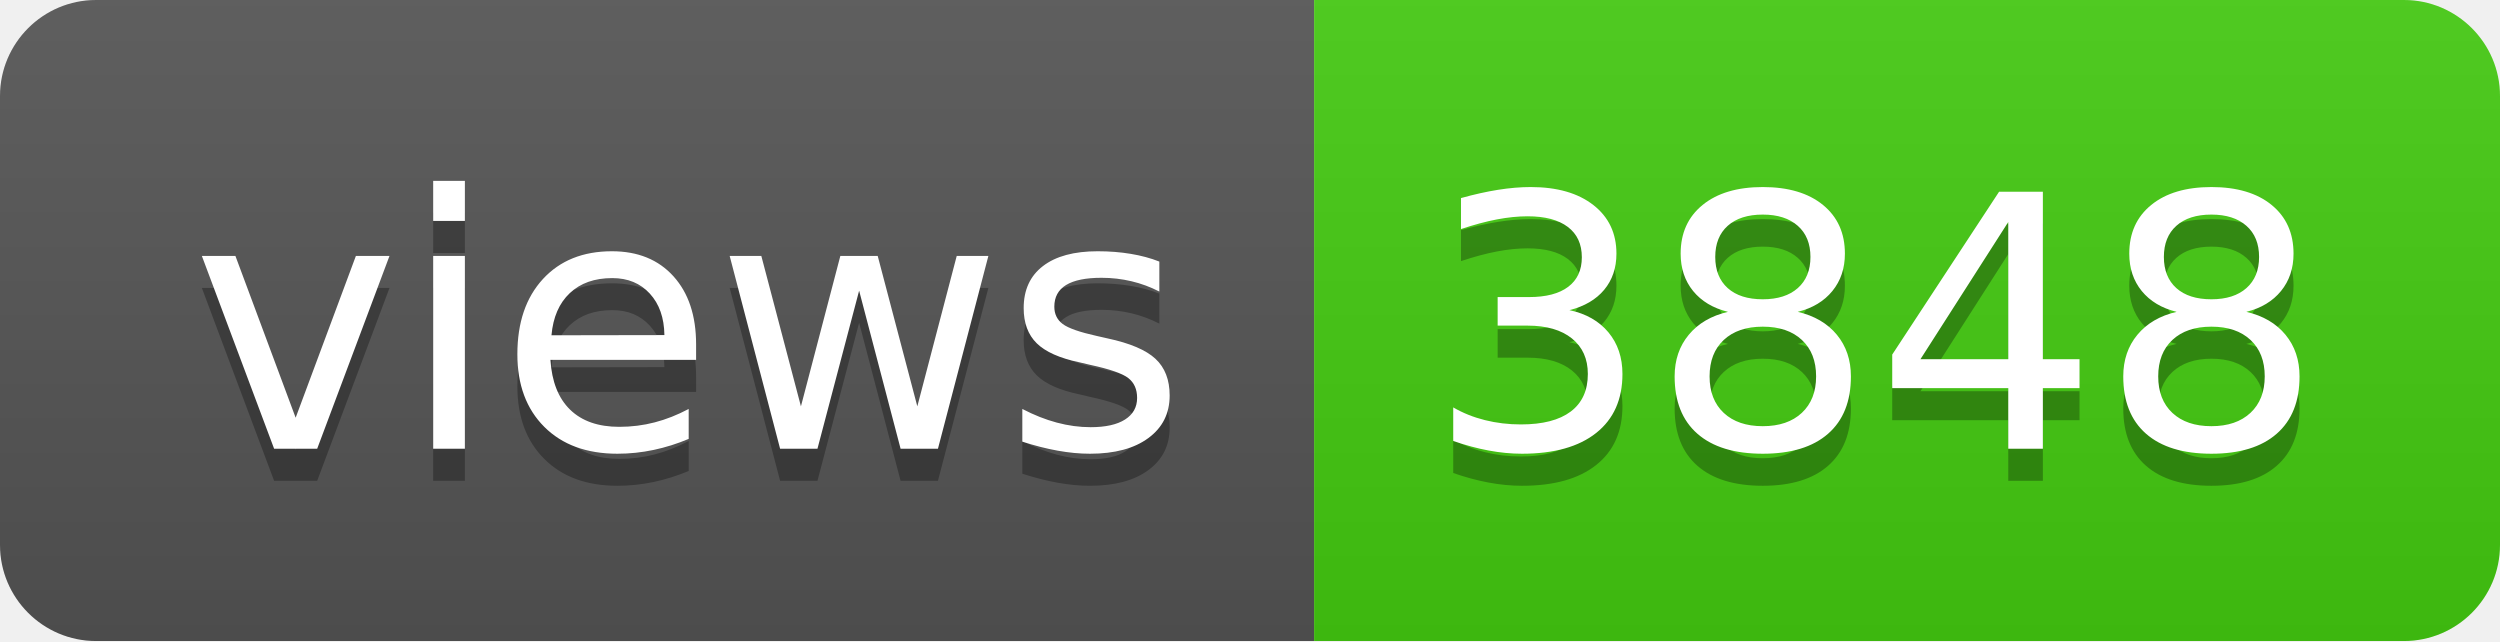
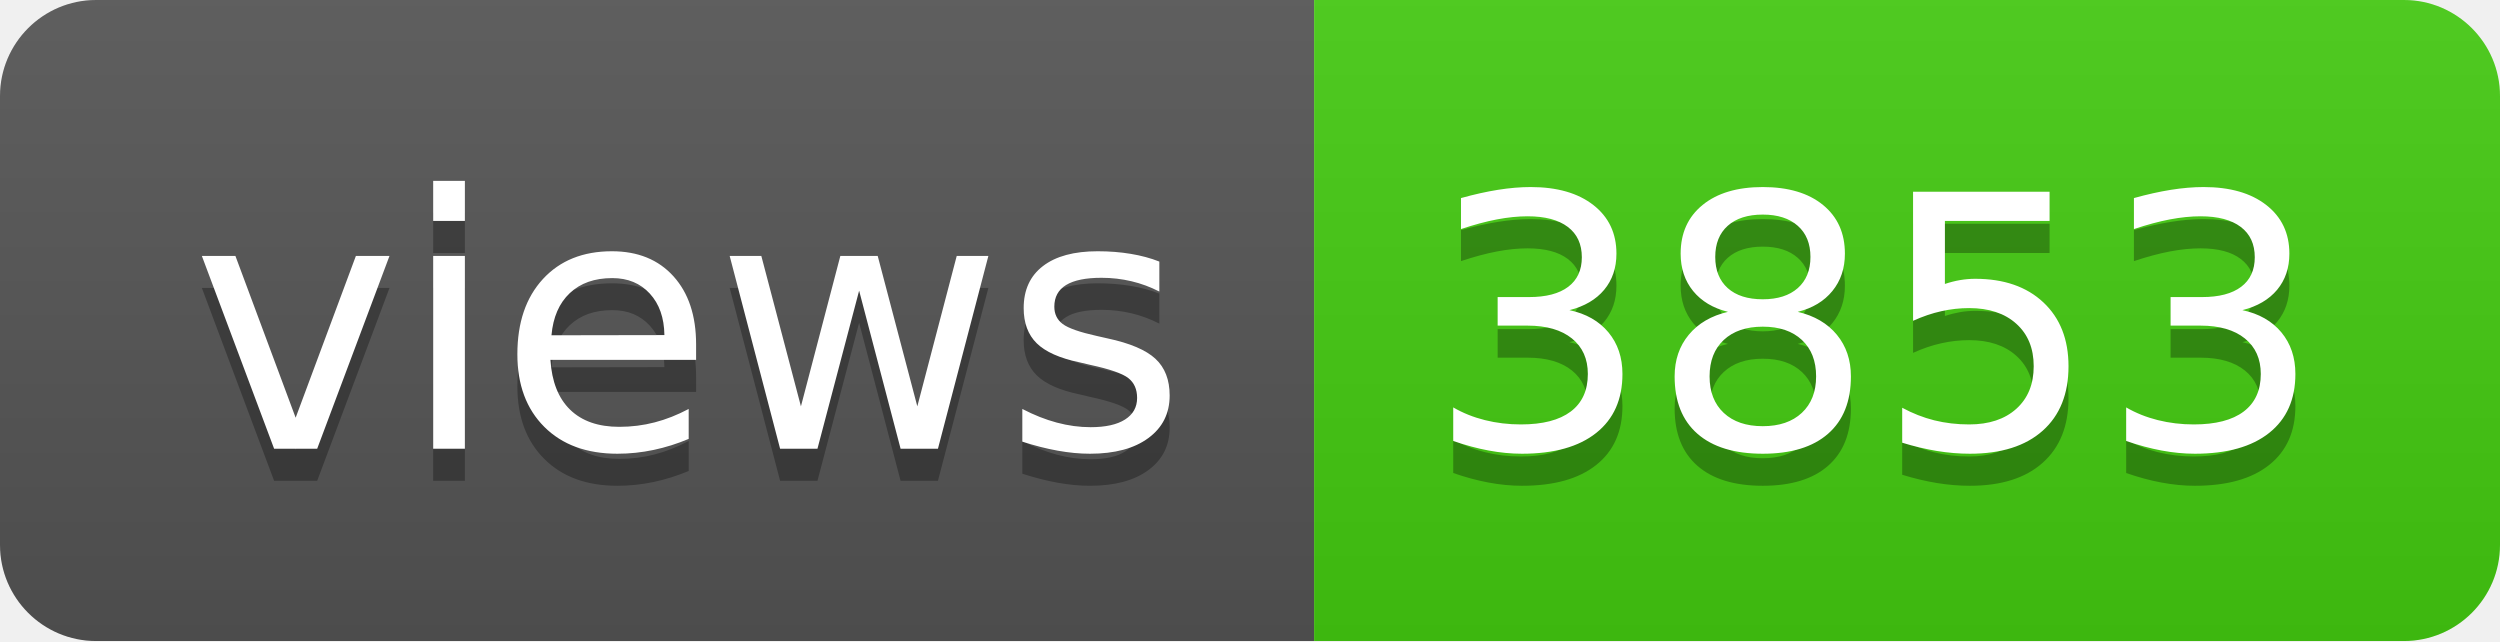
- <svg xmlns="http://www.w3.org/2000/svg" width="78" height="20" role="img" aria-label="views: 3848">
+ <svg xmlns="http://www.w3.org/2000/svg" width="78" height="20" role="img" aria-label="views: 3853">
  <linearGradient id="s" x2="0" y2="100%">
    <stop offset="0" stop-color="#bbb" stop-opacity=".1" />
    <stop offset="1" stop-opacity=".1" />
  </linearGradient>
  <clipPath id="r">
    <rect width="78" height="20" rx="3" fill="#fff" />
  </clipPath>
  <g clip-path="url(#r)">
    <rect width="41" height="20" fill="#555" />
    <rect x="41" width="37" height="20" fill="#4c1" />
    <rect width="78" height="20" fill="url(#s)" />
  </g>
  <g fill="#fff" text-anchor="middle" font-family="Verdana,Geneva,DejaVu Sans,sans-serif" text-rendering="geometricPrecision" font-size="110">
    <text aria-hidden="true" x="215" y="150" fill="#010101" fill-opacity=".3" transform="scale(.1)" textLength="310">views</text>
    <text x="215" y="140" transform="scale(.1)" fill="#fff" textLength="310">views</text>
-     <text aria-hidden="true" x="585" y="150" fill="#010101" fill-opacity=".3" transform="scale(.1)" textLength="270">3848</text>
-     <text x="585" y="140" transform="scale(.1)" fill="#fff" textLength="270">3848</text>
+     <text aria-hidden="true" x="585" y="150" fill="#010101" fill-opacity=".3" transform="scale(.1)" textLength="270">3853</text>
+     <text x="585" y="140" transform="scale(.1)" fill="#fff" textLength="270">3853</text>
  </g>
</svg>
